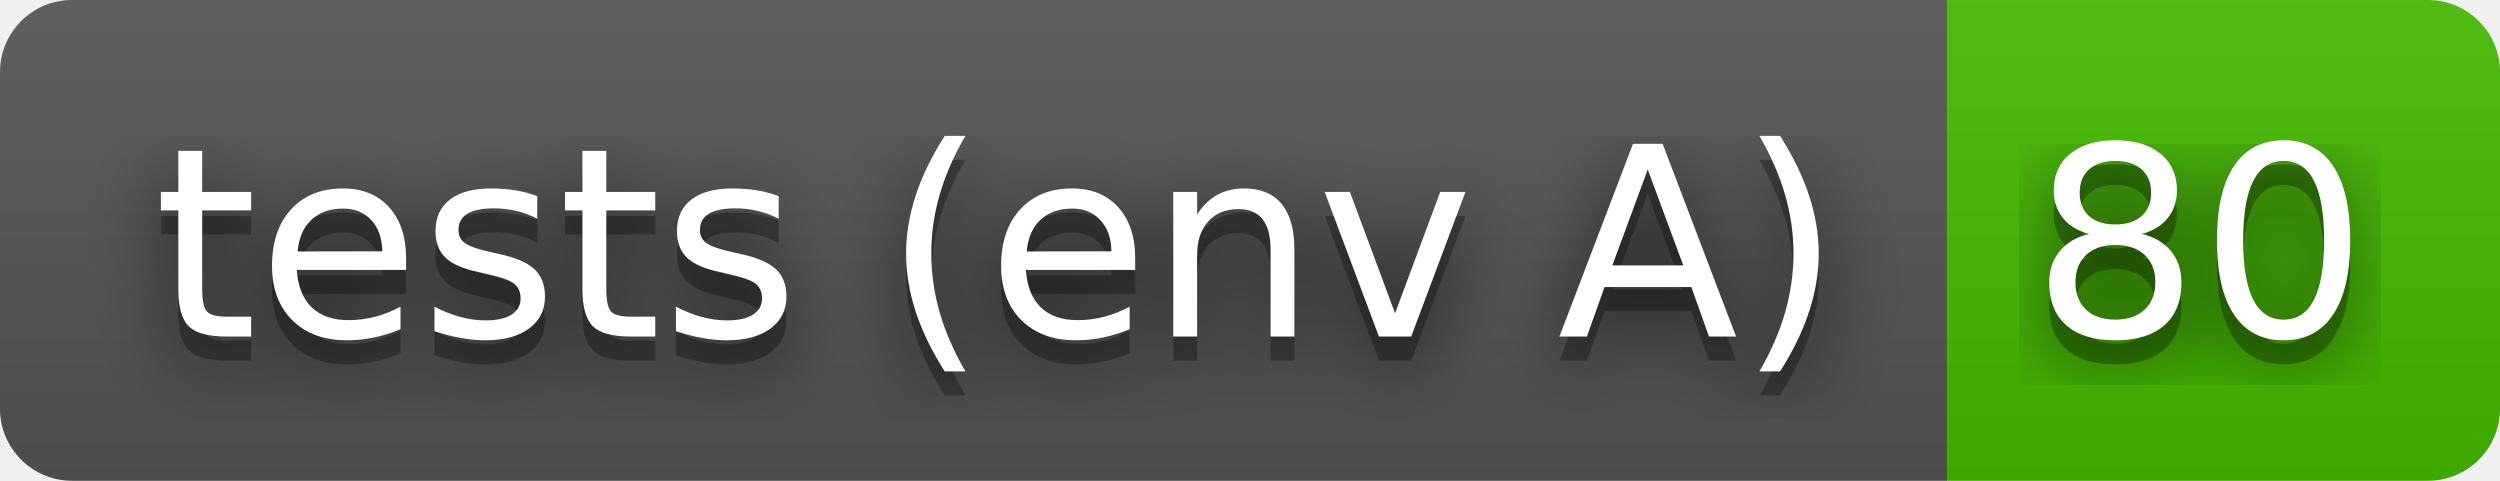
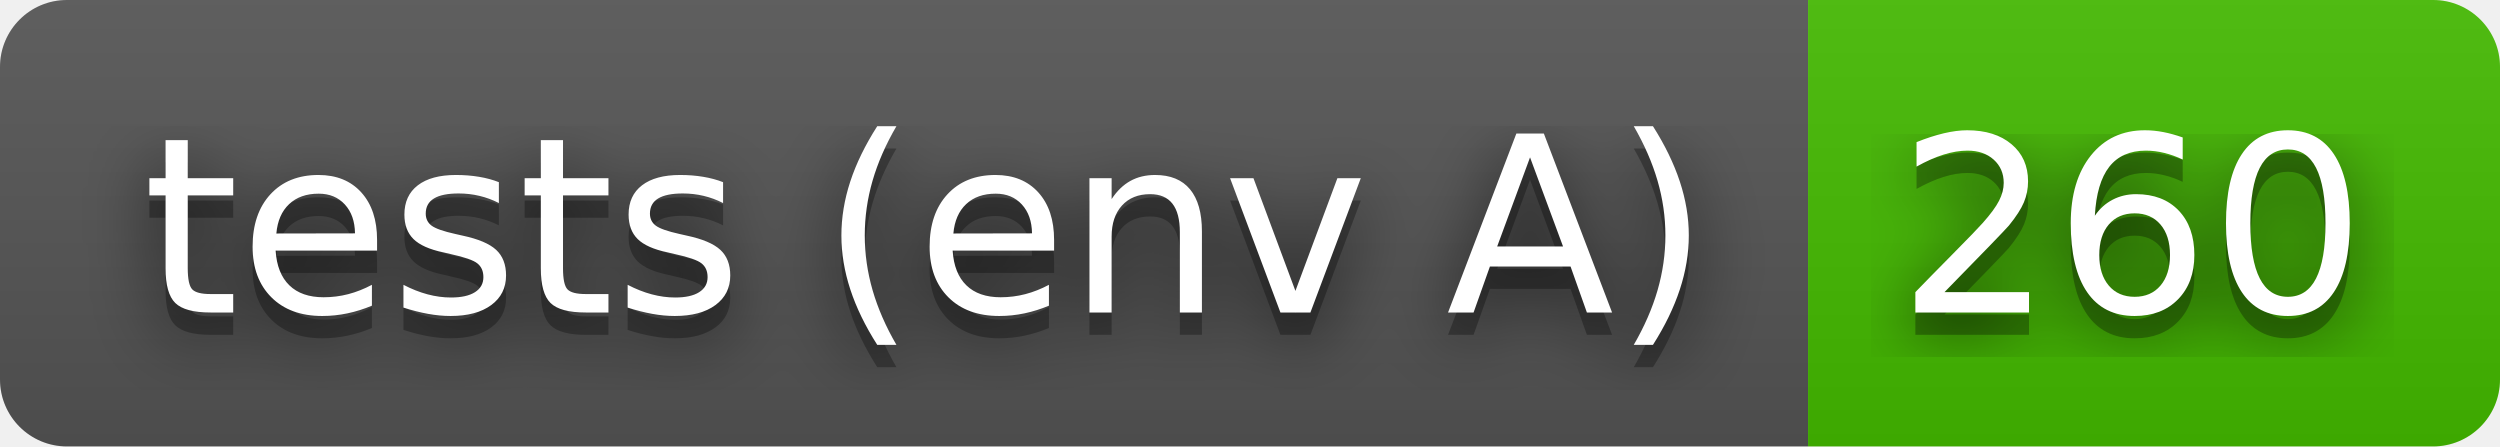
- <svg xmlns="http://www.w3.org/2000/svg" width="104" height="20" role="img" aria-label="tests (env A): 80">
+ <svg xmlns="http://www.w3.org/2000/svg" width="112" height="20" role="img" aria-label="tests (env A): 260">
  <filter id="blur">
    <feGaussianBlur stdDeviation="16" />
  </filter>
  <linearGradient id="s" x2="0" y2="100%">
    <stop offset="0" stop-color="#bbb" stop-opacity=".1" />
    <stop offset="1" stop-opacity=".1" />
  </linearGradient>
  <clipPath id="r">
-     <rect width="104" height="20" rx="3" />
+     <rect width="112" height="20" rx="3" />
  </clipPath>
  <g clip-path="url(#r)">
    <rect width="81" height="20" fill="#555" />
-     <rect x="81" width="23" height="20" fill="#4b0" />
-     <rect width="104" height="20" fill="url(#s)" />
+     <rect x="81" width="31" height="20" fill="#4b0" />
+     <rect width="112" height="20" fill="url(#s)" />
  </g>
  <g fill="#fff" text-anchor="middle" font-family="Verdana,Geneva,DejaVu Sans,sans-serif" text-rendering="geometricPrecision" font-size="110">
    <g transform="scale(.1)">
      <g aria-hidden="true" fill="#010101">
        <text x="415" y="150" fill-opacity=".8" filter="url(#blur)" textLength="710">tests (env A)</text>
        <text x="415" y="150" fill-opacity=".3" textLength="710">tests (env A)</text>
      </g>
      <text x="415" y="140" textLength="710">tests (env A)</text>
    </g>
    <g transform="scale(.1)">
      <g aria-hidden="true" fill="#010101">
-         <text x="915" y="150" fill-opacity=".8" filter="url(#blur)" textLength="130">80</text>
-         <text x="915" y="150" fill-opacity=".3" textLength="130">80</text>
+         <text x="955" y="150" fill-opacity=".8" filter="url(#blur)" textLength="210">260</text>
+         <text x="955" y="150" fill-opacity=".3" textLength="210">260</text>
      </g>
-       <text x="915" y="140" textLength="130">80</text>
+       <text x="955" y="140" textLength="210">260</text>
    </g>
  </g>
</svg>
